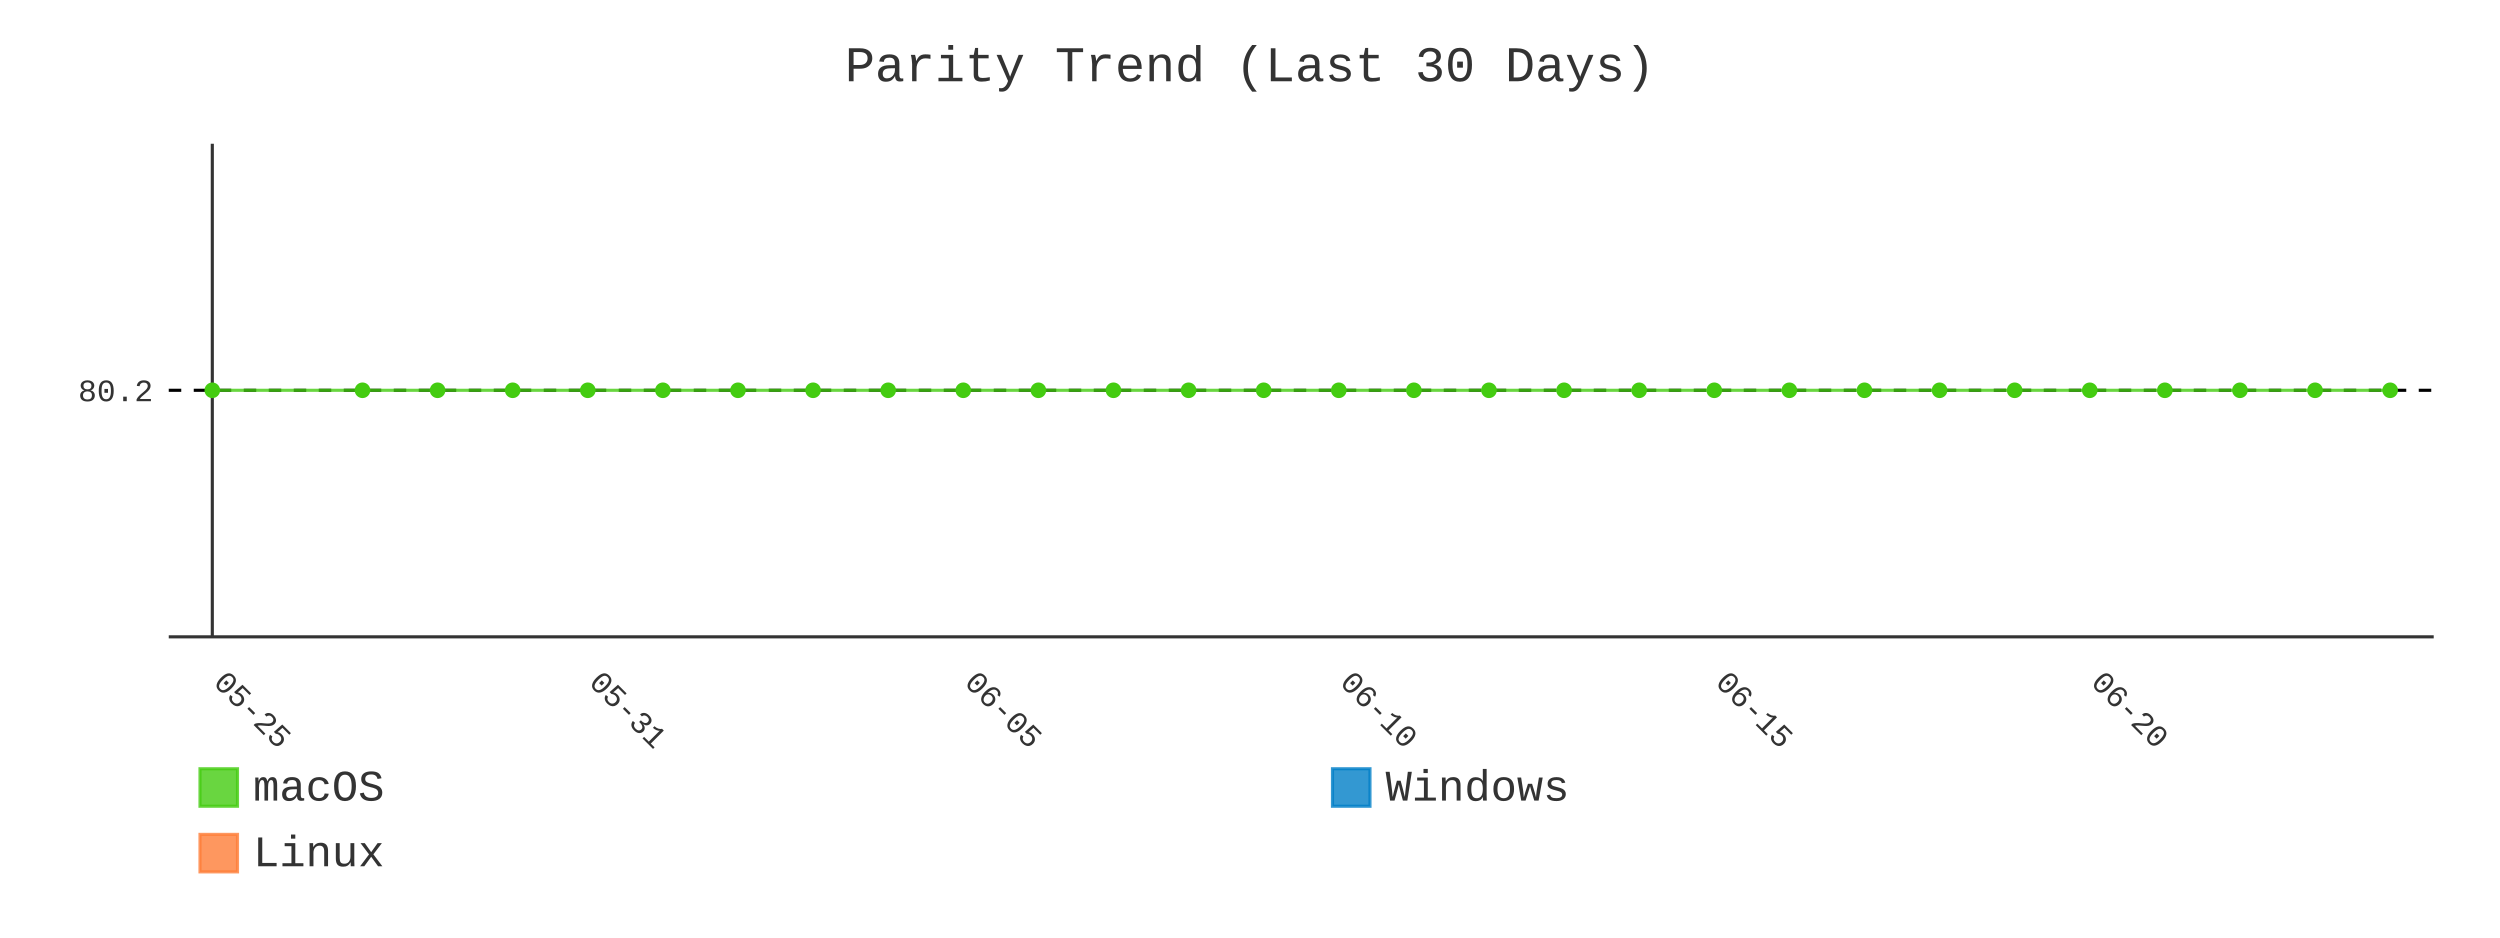
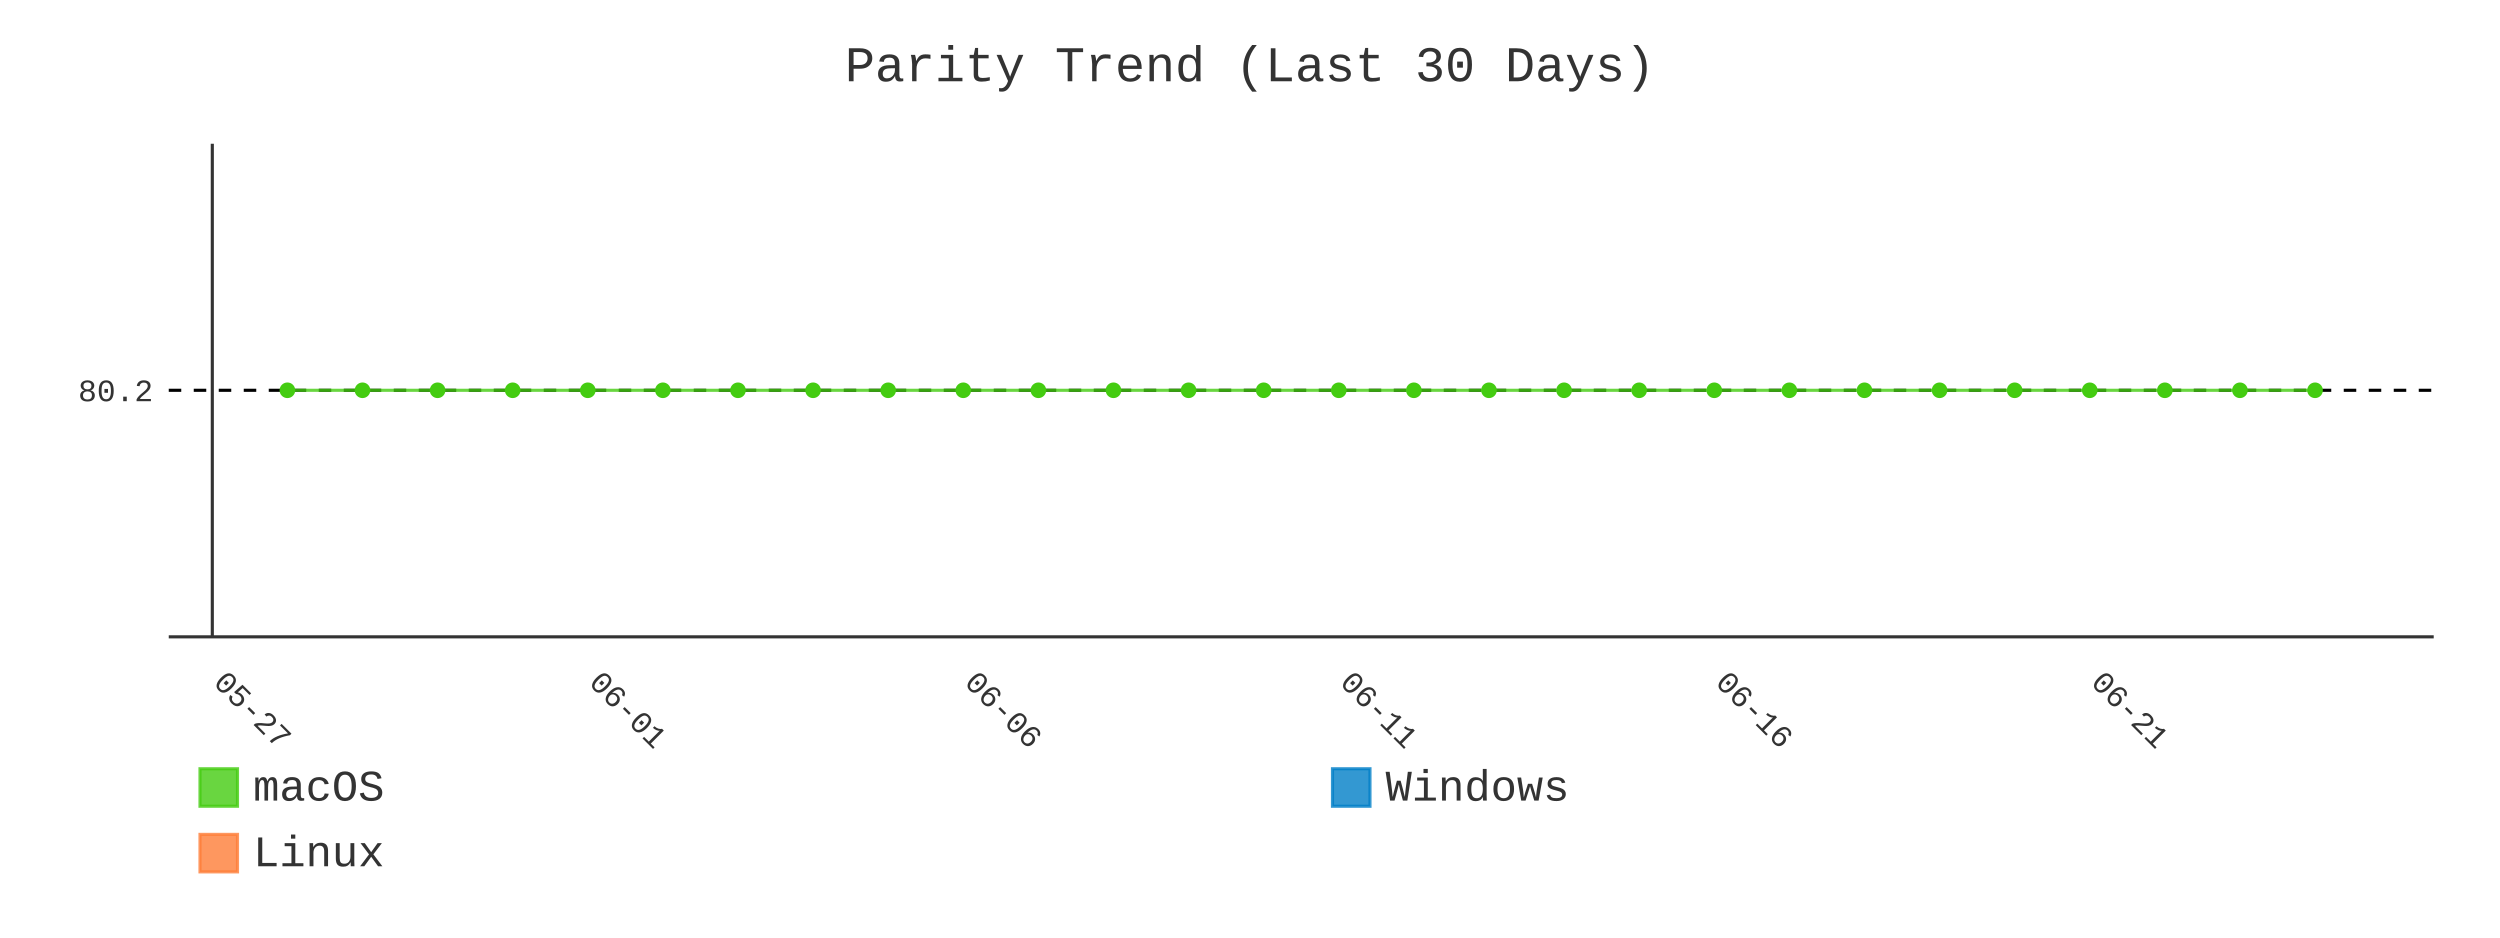
- <svg xmlns="http://www.w3.org/2000/svg" id="chart-cbc44610-5428-4e1d-94dc-a3347871a324" class="pygal-chart" viewBox="0 0 800 300">
+ <svg xmlns="http://www.w3.org/2000/svg" id="chart-4eff1912-a375-4cdf-aaed-79891b81067e" class="pygal-chart" viewBox="0 0 800 300">
  <defs>
-     <style type="text/css">#chart-cbc44610-5428-4e1d-94dc-a3347871a324{-webkit-user-select:none;-webkit-font-smoothing:antialiased;font-family:Consolas,"Liberation Mono",Menlo,Courier,monospace}#chart-cbc44610-5428-4e1d-94dc-a3347871a324 .title{font-family:Consolas,"Liberation Mono",Menlo,Courier,monospace;font-size:16px}#chart-cbc44610-5428-4e1d-94dc-a3347871a324 .legends .legend text{font-family:Consolas,"Liberation Mono",Menlo,Courier,monospace;font-size:14px}#chart-cbc44610-5428-4e1d-94dc-a3347871a324 .axis text{font-family:Consolas,"Liberation Mono",Menlo,Courier,monospace;font-size:10px}#chart-cbc44610-5428-4e1d-94dc-a3347871a324 .axis text.major{font-family:Consolas,"Liberation Mono",Menlo,Courier,monospace;font-size:10px}#chart-cbc44610-5428-4e1d-94dc-a3347871a324 .text-overlay text.value{font-family:Consolas,"Liberation Mono",Menlo,Courier,monospace;font-size:16px}#chart-cbc44610-5428-4e1d-94dc-a3347871a324 .text-overlay text.label{font-family:Consolas,"Liberation Mono",Menlo,Courier,monospace;font-size:10px}#chart-cbc44610-5428-4e1d-94dc-a3347871a324 .tooltip{font-family:Consolas,"Liberation Mono",Menlo,Courier,monospace;font-size:14px}#chart-cbc44610-5428-4e1d-94dc-a3347871a324 text.no_data{font-family:Consolas,"Liberation Mono",Menlo,Courier,monospace;font-size:64px}
- #chart-cbc44610-5428-4e1d-94dc-a3347871a324{background-color:transparent}#chart-cbc44610-5428-4e1d-94dc-a3347871a324 path,#chart-cbc44610-5428-4e1d-94dc-a3347871a324 line,#chart-cbc44610-5428-4e1d-94dc-a3347871a324 rect,#chart-cbc44610-5428-4e1d-94dc-a3347871a324 circle{-webkit-transition:400ms;-moz-transition:400ms;transition:400ms}#chart-cbc44610-5428-4e1d-94dc-a3347871a324 .graph &gt; .background{fill:transparent}#chart-cbc44610-5428-4e1d-94dc-a3347871a324 .plot &gt; .background{fill:transparent}#chart-cbc44610-5428-4e1d-94dc-a3347871a324 .graph{fill:#333}#chart-cbc44610-5428-4e1d-94dc-a3347871a324 text.no_data{fill:#333}#chart-cbc44610-5428-4e1d-94dc-a3347871a324 .title{fill:#333}#chart-cbc44610-5428-4e1d-94dc-a3347871a324 .legends .legend text{fill:#333}#chart-cbc44610-5428-4e1d-94dc-a3347871a324 .legends .legend:hover text{fill:#333}#chart-cbc44610-5428-4e1d-94dc-a3347871a324 .axis .line{stroke:#333}#chart-cbc44610-5428-4e1d-94dc-a3347871a324 .axis .guide.line{stroke:#666}#chart-cbc44610-5428-4e1d-94dc-a3347871a324 .axis .major.line{stroke:#333}#chart-cbc44610-5428-4e1d-94dc-a3347871a324 .axis text.major{fill:#333}#chart-cbc44610-5428-4e1d-94dc-a3347871a324 .axis.y .guides:hover .guide.line,#chart-cbc44610-5428-4e1d-94dc-a3347871a324 .line-graph .axis.x .guides:hover .guide.line,#chart-cbc44610-5428-4e1d-94dc-a3347871a324 .stackedline-graph .axis.x .guides:hover .guide.line,#chart-cbc44610-5428-4e1d-94dc-a3347871a324 .xy-graph .axis.x .guides:hover .guide.line{stroke:#333}#chart-cbc44610-5428-4e1d-94dc-a3347871a324 .axis .guides:hover text{fill:#333}#chart-cbc44610-5428-4e1d-94dc-a3347871a324 .reactive{fill-opacity:.8;stroke-opacity:.8;stroke-width:1}#chart-cbc44610-5428-4e1d-94dc-a3347871a324 .ci{stroke:#333}#chart-cbc44610-5428-4e1d-94dc-a3347871a324 .reactive.active,#chart-cbc44610-5428-4e1d-94dc-a3347871a324 .active .reactive{fill-opacity:.9;stroke-opacity:.9;stroke-width:4}#chart-cbc44610-5428-4e1d-94dc-a3347871a324 .ci .reactive.active{stroke-width:1.5}#chart-cbc44610-5428-4e1d-94dc-a3347871a324 .series text{fill:#333}#chart-cbc44610-5428-4e1d-94dc-a3347871a324 .tooltip rect{fill:transparent;stroke:#333;-webkit-transition:opacity 400ms;-moz-transition:opacity 400ms;transition:opacity 400ms}#chart-cbc44610-5428-4e1d-94dc-a3347871a324 .tooltip .label{fill:#333}#chart-cbc44610-5428-4e1d-94dc-a3347871a324 .tooltip .label{fill:#333}#chart-cbc44610-5428-4e1d-94dc-a3347871a324 .tooltip .legend{font-size:.8em;fill:#666}#chart-cbc44610-5428-4e1d-94dc-a3347871a324 .tooltip .x_label{font-size:.6em;fill:#333}#chart-cbc44610-5428-4e1d-94dc-a3347871a324 .tooltip .xlink{font-size:.5em;text-decoration:underline}#chart-cbc44610-5428-4e1d-94dc-a3347871a324 .tooltip .value{font-size:1.5em}#chart-cbc44610-5428-4e1d-94dc-a3347871a324 .bound{font-size:.5em}#chart-cbc44610-5428-4e1d-94dc-a3347871a324 .max-value{font-size:.75em;fill:#666}#chart-cbc44610-5428-4e1d-94dc-a3347871a324 .map-element{fill:transparent;stroke:#666 !important}#chart-cbc44610-5428-4e1d-94dc-a3347871a324 .map-element .reactive{fill-opacity:inherit;stroke-opacity:inherit}#chart-cbc44610-5428-4e1d-94dc-a3347871a324 .color-0,#chart-cbc44610-5428-4e1d-94dc-a3347871a324 .color-0 a:visited{stroke:#4c1;fill:#4c1}#chart-cbc44610-5428-4e1d-94dc-a3347871a324 .color-1,#chart-cbc44610-5428-4e1d-94dc-a3347871a324 .color-1 a:visited{stroke:#007ec6;fill:#007ec6}#chart-cbc44610-5428-4e1d-94dc-a3347871a324 .color-2,#chart-cbc44610-5428-4e1d-94dc-a3347871a324 .color-2 a:visited{stroke:#fe7d37;fill:#fe7d37}#chart-cbc44610-5428-4e1d-94dc-a3347871a324 .text-overlay .color-0 text{fill:black}#chart-cbc44610-5428-4e1d-94dc-a3347871a324 .text-overlay .color-1 text{fill:black}#chart-cbc44610-5428-4e1d-94dc-a3347871a324 .text-overlay .color-2 text{fill:black}#chart-cbc44610-5428-4e1d-94dc-a3347871a324 .series{stroke-width:2}#chart-cbc44610-5428-4e1d-94dc-a3347871a324 .series.serie-0{stroke-width:2}#chart-cbc44610-5428-4e1d-94dc-a3347871a324 .series.serie-1{stroke-width:2}#chart-cbc44610-5428-4e1d-94dc-a3347871a324 .series.serie-2{stroke-width:2}
- #chart-cbc44610-5428-4e1d-94dc-a3347871a324 text.no_data{text-anchor:middle}#chart-cbc44610-5428-4e1d-94dc-a3347871a324 .guide.line{fill:none}#chart-cbc44610-5428-4e1d-94dc-a3347871a324 .centered{text-anchor:middle}#chart-cbc44610-5428-4e1d-94dc-a3347871a324 .title{text-anchor:middle}#chart-cbc44610-5428-4e1d-94dc-a3347871a324 .legends .legend text{fill-opacity:1}#chart-cbc44610-5428-4e1d-94dc-a3347871a324 .axis.x text{text-anchor:middle}#chart-cbc44610-5428-4e1d-94dc-a3347871a324 .axis.x:not(.web) text[transform]{text-anchor:start}#chart-cbc44610-5428-4e1d-94dc-a3347871a324 .axis.x:not(.web) text[transform].backwards{text-anchor:end}#chart-cbc44610-5428-4e1d-94dc-a3347871a324 .axis.y text{text-anchor:end}#chart-cbc44610-5428-4e1d-94dc-a3347871a324 .axis.y text[transform].backwards{text-anchor:start}#chart-cbc44610-5428-4e1d-94dc-a3347871a324 .axis.y2 text{text-anchor:start}#chart-cbc44610-5428-4e1d-94dc-a3347871a324 .axis.y2 text[transform].backwards{text-anchor:end}#chart-cbc44610-5428-4e1d-94dc-a3347871a324 .axis .guide.line{stroke-dasharray:4,4;stroke:black}#chart-cbc44610-5428-4e1d-94dc-a3347871a324 .axis .major.guide.line{stroke-dasharray:6,6;stroke:black}#chart-cbc44610-5428-4e1d-94dc-a3347871a324 .horizontal .axis.y .guide.line,#chart-cbc44610-5428-4e1d-94dc-a3347871a324 .horizontal .axis.y2 .guide.line,#chart-cbc44610-5428-4e1d-94dc-a3347871a324 .vertical .axis.x .guide.line{opacity:0}#chart-cbc44610-5428-4e1d-94dc-a3347871a324 .horizontal .axis.always_show .guide.line,#chart-cbc44610-5428-4e1d-94dc-a3347871a324 .vertical .axis.always_show .guide.line{opacity:1 !important}#chart-cbc44610-5428-4e1d-94dc-a3347871a324 .axis.y .guides:hover .guide.line,#chart-cbc44610-5428-4e1d-94dc-a3347871a324 .axis.y2 .guides:hover .guide.line,#chart-cbc44610-5428-4e1d-94dc-a3347871a324 .axis.x .guides:hover .guide.line{opacity:1}#chart-cbc44610-5428-4e1d-94dc-a3347871a324 .axis .guides:hover text{opacity:1}#chart-cbc44610-5428-4e1d-94dc-a3347871a324 .nofill{fill:none}#chart-cbc44610-5428-4e1d-94dc-a3347871a324 .subtle-fill{fill-opacity:.2}#chart-cbc44610-5428-4e1d-94dc-a3347871a324 .dot{stroke-width:1px;fill-opacity:1;stroke-opacity:1}#chart-cbc44610-5428-4e1d-94dc-a3347871a324 .dot.active{stroke-width:5px}#chart-cbc44610-5428-4e1d-94dc-a3347871a324 .dot.negative{fill:transparent}#chart-cbc44610-5428-4e1d-94dc-a3347871a324 text,#chart-cbc44610-5428-4e1d-94dc-a3347871a324 tspan{stroke:none !important}#chart-cbc44610-5428-4e1d-94dc-a3347871a324 .series text.active{opacity:1}#chart-cbc44610-5428-4e1d-94dc-a3347871a324 .tooltip rect{fill-opacity:.95;stroke-width:.5}#chart-cbc44610-5428-4e1d-94dc-a3347871a324 .tooltip text{fill-opacity:1}#chart-cbc44610-5428-4e1d-94dc-a3347871a324 .showable{visibility:hidden}#chart-cbc44610-5428-4e1d-94dc-a3347871a324 .showable.shown{visibility:visible}#chart-cbc44610-5428-4e1d-94dc-a3347871a324 .gauge-background{fill:rgba(229,229,229,1);stroke:none}#chart-cbc44610-5428-4e1d-94dc-a3347871a324 .bg-lines{stroke:transparent;stroke-width:2px}</style>
+     <style type="text/css">#chart-4eff1912-a375-4cdf-aaed-79891b81067e{-webkit-user-select:none;-webkit-font-smoothing:antialiased;font-family:Consolas,"Liberation Mono",Menlo,Courier,monospace}#chart-4eff1912-a375-4cdf-aaed-79891b81067e .title{font-family:Consolas,"Liberation Mono",Menlo,Courier,monospace;font-size:16px}#chart-4eff1912-a375-4cdf-aaed-79891b81067e .legends .legend text{font-family:Consolas,"Liberation Mono",Menlo,Courier,monospace;font-size:14px}#chart-4eff1912-a375-4cdf-aaed-79891b81067e .axis text{font-family:Consolas,"Liberation Mono",Menlo,Courier,monospace;font-size:10px}#chart-4eff1912-a375-4cdf-aaed-79891b81067e .axis text.major{font-family:Consolas,"Liberation Mono",Menlo,Courier,monospace;font-size:10px}#chart-4eff1912-a375-4cdf-aaed-79891b81067e .text-overlay text.value{font-family:Consolas,"Liberation Mono",Menlo,Courier,monospace;font-size:16px}#chart-4eff1912-a375-4cdf-aaed-79891b81067e .text-overlay text.label{font-family:Consolas,"Liberation Mono",Menlo,Courier,monospace;font-size:10px}#chart-4eff1912-a375-4cdf-aaed-79891b81067e .tooltip{font-family:Consolas,"Liberation Mono",Menlo,Courier,monospace;font-size:14px}#chart-4eff1912-a375-4cdf-aaed-79891b81067e text.no_data{font-family:Consolas,"Liberation Mono",Menlo,Courier,monospace;font-size:64px}
+ #chart-4eff1912-a375-4cdf-aaed-79891b81067e{background-color:transparent}#chart-4eff1912-a375-4cdf-aaed-79891b81067e path,#chart-4eff1912-a375-4cdf-aaed-79891b81067e line,#chart-4eff1912-a375-4cdf-aaed-79891b81067e rect,#chart-4eff1912-a375-4cdf-aaed-79891b81067e circle{-webkit-transition:400ms;-moz-transition:400ms;transition:400ms}#chart-4eff1912-a375-4cdf-aaed-79891b81067e .graph &gt; .background{fill:transparent}#chart-4eff1912-a375-4cdf-aaed-79891b81067e .plot &gt; .background{fill:transparent}#chart-4eff1912-a375-4cdf-aaed-79891b81067e .graph{fill:#333}#chart-4eff1912-a375-4cdf-aaed-79891b81067e text.no_data{fill:#333}#chart-4eff1912-a375-4cdf-aaed-79891b81067e .title{fill:#333}#chart-4eff1912-a375-4cdf-aaed-79891b81067e .legends .legend text{fill:#333}#chart-4eff1912-a375-4cdf-aaed-79891b81067e .legends .legend:hover text{fill:#333}#chart-4eff1912-a375-4cdf-aaed-79891b81067e .axis .line{stroke:#333}#chart-4eff1912-a375-4cdf-aaed-79891b81067e .axis .guide.line{stroke:#666}#chart-4eff1912-a375-4cdf-aaed-79891b81067e .axis .major.line{stroke:#333}#chart-4eff1912-a375-4cdf-aaed-79891b81067e .axis text.major{fill:#333}#chart-4eff1912-a375-4cdf-aaed-79891b81067e .axis.y .guides:hover .guide.line,#chart-4eff1912-a375-4cdf-aaed-79891b81067e .line-graph .axis.x .guides:hover .guide.line,#chart-4eff1912-a375-4cdf-aaed-79891b81067e .stackedline-graph .axis.x .guides:hover .guide.line,#chart-4eff1912-a375-4cdf-aaed-79891b81067e .xy-graph .axis.x .guides:hover .guide.line{stroke:#333}#chart-4eff1912-a375-4cdf-aaed-79891b81067e .axis .guides:hover text{fill:#333}#chart-4eff1912-a375-4cdf-aaed-79891b81067e .reactive{fill-opacity:.8;stroke-opacity:.8;stroke-width:1}#chart-4eff1912-a375-4cdf-aaed-79891b81067e .ci{stroke:#333}#chart-4eff1912-a375-4cdf-aaed-79891b81067e .reactive.active,#chart-4eff1912-a375-4cdf-aaed-79891b81067e .active .reactive{fill-opacity:.9;stroke-opacity:.9;stroke-width:4}#chart-4eff1912-a375-4cdf-aaed-79891b81067e .ci .reactive.active{stroke-width:1.5}#chart-4eff1912-a375-4cdf-aaed-79891b81067e .series text{fill:#333}#chart-4eff1912-a375-4cdf-aaed-79891b81067e .tooltip rect{fill:transparent;stroke:#333;-webkit-transition:opacity 400ms;-moz-transition:opacity 400ms;transition:opacity 400ms}#chart-4eff1912-a375-4cdf-aaed-79891b81067e .tooltip .label{fill:#333}#chart-4eff1912-a375-4cdf-aaed-79891b81067e .tooltip .label{fill:#333}#chart-4eff1912-a375-4cdf-aaed-79891b81067e .tooltip .legend{font-size:.8em;fill:#666}#chart-4eff1912-a375-4cdf-aaed-79891b81067e .tooltip .x_label{font-size:.6em;fill:#333}#chart-4eff1912-a375-4cdf-aaed-79891b81067e .tooltip .xlink{font-size:.5em;text-decoration:underline}#chart-4eff1912-a375-4cdf-aaed-79891b81067e .tooltip .value{font-size:1.5em}#chart-4eff1912-a375-4cdf-aaed-79891b81067e .bound{font-size:.5em}#chart-4eff1912-a375-4cdf-aaed-79891b81067e .max-value{font-size:.75em;fill:#666}#chart-4eff1912-a375-4cdf-aaed-79891b81067e .map-element{fill:transparent;stroke:#666 !important}#chart-4eff1912-a375-4cdf-aaed-79891b81067e .map-element .reactive{fill-opacity:inherit;stroke-opacity:inherit}#chart-4eff1912-a375-4cdf-aaed-79891b81067e .color-0,#chart-4eff1912-a375-4cdf-aaed-79891b81067e .color-0 a:visited{stroke:#4c1;fill:#4c1}#chart-4eff1912-a375-4cdf-aaed-79891b81067e .color-1,#chart-4eff1912-a375-4cdf-aaed-79891b81067e .color-1 a:visited{stroke:#007ec6;fill:#007ec6}#chart-4eff1912-a375-4cdf-aaed-79891b81067e .color-2,#chart-4eff1912-a375-4cdf-aaed-79891b81067e .color-2 a:visited{stroke:#fe7d37;fill:#fe7d37}#chart-4eff1912-a375-4cdf-aaed-79891b81067e .text-overlay .color-0 text{fill:black}#chart-4eff1912-a375-4cdf-aaed-79891b81067e .text-overlay .color-1 text{fill:black}#chart-4eff1912-a375-4cdf-aaed-79891b81067e .text-overlay .color-2 text{fill:black}#chart-4eff1912-a375-4cdf-aaed-79891b81067e .series{stroke-width:2}#chart-4eff1912-a375-4cdf-aaed-79891b81067e .series.serie-0{stroke-width:2}#chart-4eff1912-a375-4cdf-aaed-79891b81067e .series.serie-1{stroke-width:2}#chart-4eff1912-a375-4cdf-aaed-79891b81067e .series.serie-2{stroke-width:2}
+ #chart-4eff1912-a375-4cdf-aaed-79891b81067e text.no_data{text-anchor:middle}#chart-4eff1912-a375-4cdf-aaed-79891b81067e .guide.line{fill:none}#chart-4eff1912-a375-4cdf-aaed-79891b81067e .centered{text-anchor:middle}#chart-4eff1912-a375-4cdf-aaed-79891b81067e .title{text-anchor:middle}#chart-4eff1912-a375-4cdf-aaed-79891b81067e .legends .legend text{fill-opacity:1}#chart-4eff1912-a375-4cdf-aaed-79891b81067e .axis.x text{text-anchor:middle}#chart-4eff1912-a375-4cdf-aaed-79891b81067e .axis.x:not(.web) text[transform]{text-anchor:start}#chart-4eff1912-a375-4cdf-aaed-79891b81067e .axis.x:not(.web) text[transform].backwards{text-anchor:end}#chart-4eff1912-a375-4cdf-aaed-79891b81067e .axis.y text{text-anchor:end}#chart-4eff1912-a375-4cdf-aaed-79891b81067e .axis.y text[transform].backwards{text-anchor:start}#chart-4eff1912-a375-4cdf-aaed-79891b81067e .axis.y2 text{text-anchor:start}#chart-4eff1912-a375-4cdf-aaed-79891b81067e .axis.y2 text[transform].backwards{text-anchor:end}#chart-4eff1912-a375-4cdf-aaed-79891b81067e .axis .guide.line{stroke-dasharray:4,4;stroke:black}#chart-4eff1912-a375-4cdf-aaed-79891b81067e .axis .major.guide.line{stroke-dasharray:6,6;stroke:black}#chart-4eff1912-a375-4cdf-aaed-79891b81067e .horizontal .axis.y .guide.line,#chart-4eff1912-a375-4cdf-aaed-79891b81067e .horizontal .axis.y2 .guide.line,#chart-4eff1912-a375-4cdf-aaed-79891b81067e .vertical .axis.x .guide.line{opacity:0}#chart-4eff1912-a375-4cdf-aaed-79891b81067e .horizontal .axis.always_show .guide.line,#chart-4eff1912-a375-4cdf-aaed-79891b81067e .vertical .axis.always_show .guide.line{opacity:1 !important}#chart-4eff1912-a375-4cdf-aaed-79891b81067e .axis.y .guides:hover .guide.line,#chart-4eff1912-a375-4cdf-aaed-79891b81067e .axis.y2 .guides:hover .guide.line,#chart-4eff1912-a375-4cdf-aaed-79891b81067e .axis.x .guides:hover .guide.line{opacity:1}#chart-4eff1912-a375-4cdf-aaed-79891b81067e .axis .guides:hover text{opacity:1}#chart-4eff1912-a375-4cdf-aaed-79891b81067e .nofill{fill:none}#chart-4eff1912-a375-4cdf-aaed-79891b81067e .subtle-fill{fill-opacity:.2}#chart-4eff1912-a375-4cdf-aaed-79891b81067e .dot{stroke-width:1px;fill-opacity:1;stroke-opacity:1}#chart-4eff1912-a375-4cdf-aaed-79891b81067e .dot.active{stroke-width:5px}#chart-4eff1912-a375-4cdf-aaed-79891b81067e .dot.negative{fill:transparent}#chart-4eff1912-a375-4cdf-aaed-79891b81067e text,#chart-4eff1912-a375-4cdf-aaed-79891b81067e tspan{stroke:none !important}#chart-4eff1912-a375-4cdf-aaed-79891b81067e .series text.active{opacity:1}#chart-4eff1912-a375-4cdf-aaed-79891b81067e .tooltip rect{fill-opacity:.95;stroke-width:.5}#chart-4eff1912-a375-4cdf-aaed-79891b81067e .tooltip text{fill-opacity:1}#chart-4eff1912-a375-4cdf-aaed-79891b81067e .showable{visibility:hidden}#chart-4eff1912-a375-4cdf-aaed-79891b81067e .showable.shown{visibility:visible}#chart-4eff1912-a375-4cdf-aaed-79891b81067e .gauge-background{fill:rgba(229,229,229,1);stroke:none}#chart-4eff1912-a375-4cdf-aaed-79891b81067e .bg-lines{stroke:transparent;stroke-width:2px}</style>
  </defs>
  <g class="graph line-graph vertical">
    <rect x="0" y="0" width="800" height="300" class="background" />
    <g transform="translate(54, 46)" class="plot">
      <rect x="0" y="0" width="724.787" height="157.787" class="background" />
      <g class="axis y always_show">
        <path d="M0 157.787 h724.787" class="line" />
        <g class="guides">
          <path d="M0 78.893 h724.787" class="guide line" />
          <text x="-5" y="82.393" class="">80.2</text>
        </g>
      </g>
      <g class="axis x">
        <g class="guides">
          <path d="M13.938 0 v157.787" class="major line" />
-           <text x="13.938" y="172.787" class="major" transform="rotate(45 13.93821 172.7868)">05-25</text>
+           <text x="13.938" y="172.787" class="major" transform="rotate(45 13.93821 172.7868)">05-27</text>
        </g>
        <g class="guides">
          <path d="M134.095 0 v157.787" class="major guide line" />
-           <text x="134.095" y="172.787" class="major" transform="rotate(45 134.0952 172.7868)">05-31</text>
+           <text x="134.095" y="172.787" class="major" transform="rotate(45 134.0952 172.7868)">06-01</text>
        </g>
        <g class="guides">
          <path d="M254.252 0 v157.787" class="major guide line" />
-           <text x="254.252" y="172.787" class="major" transform="rotate(45 254.2521 172.7868)">06-05</text>
+           <text x="254.252" y="172.787" class="major" transform="rotate(45 254.2521 172.7868)">06-06</text>
        </g>
        <g class="guides">
          <path d="M374.409 0 v157.787" class="major guide line" />
-           <text x="374.409" y="172.787" class="major" transform="rotate(45 374.4091 172.7868)">06-10</text>
+           <text x="374.409" y="172.787" class="major" transform="rotate(45 374.4091 172.7868)">06-11</text>
        </g>
        <g class="guides">
          <path d="M494.566 0 v157.787" class="major guide line" />
-           <text x="494.566" y="172.787" class="major" transform="rotate(45 494.5661 172.7868)">06-15</text>
+           <text x="494.566" y="172.787" class="major" transform="rotate(45 494.5661 172.7868)">06-16</text>
        </g>
        <g class="guides">
          <path d="M614.723 0 v157.787" class="major guide line" />
-           <text x="614.723" y="172.787" class="major" transform="rotate(45 614.723 172.7868)">06-20</text>
+           <text x="614.723" y="172.787" class="major" transform="rotate(45 614.723 172.7868)">06-21</text>
        </g>
      </g>
      <g class="series serie-0 color-0">
-         <path d="M13.938 78.893 L62.001 78.893 86.032 78.893 110.064 78.893 134.095 78.893 158.127 78.893 182.158 78.893 206.189 78.893 230.221 78.893 254.252 78.893 278.284 78.893 302.315 78.893 326.346 78.893 350.378 78.893 374.409 78.893 398.44 78.893 422.472 78.893 446.503 78.893 470.535 78.893 494.566 78.893 518.597 78.893 542.629 78.893 566.66 78.893 590.692 78.893 614.723 78.893 638.754 78.893 662.786 78.893 686.817 78.893 710.849 78.893" class="line reactive nofill" />
+         <path d="M37.97 78.893 L62.001 78.893 86.032 78.893 110.064 78.893 134.095 78.893 158.127 78.893 182.158 78.893 206.189 78.893 230.221 78.893 254.252 78.893 278.284 78.893 302.315 78.893 326.346 78.893 350.378 78.893 374.409 78.893 398.44 78.893 422.472 78.893 446.503 78.893 470.535 78.893 494.566 78.893 518.597 78.893 542.629 78.893 566.66 78.893 590.692 78.893 614.723 78.893 638.754 78.893 662.786 78.893 686.817 78.893" class="line reactive nofill" />
      </g>
      <g class="series serie-1 color-1" />
      <g class="series serie-2 color-2" />
    </g>
    <g class="titles">
      <text x="400.0" y="26" class="title plot_title">Parity Trend (Last 30 Days)</text>
    </g>
    <g transform="translate(54, 46)" class="plot overlay">
      <g class="series serie-0 color-0">
        <g class="dots">
-           <circle cx="13.938" cy="78.893" r="2" class="dot reactive tooltip-trigger" />
+           <circle cx="37.97" cy="78.893" r="2" class="dot reactive tooltip-trigger" />
        </g>
        <g class="dots">
          <circle cx="62.001" cy="78.893" r="2" class="dot reactive tooltip-trigger" />
        </g>
        <g class="dots">
          <circle cx="86.032" cy="78.893" r="2" class="dot reactive tooltip-trigger" />
        </g>
        <g class="dots">
          <circle cx="110.064" cy="78.893" r="2" class="dot reactive tooltip-trigger" />
        </g>
        <g class="dots">
          <circle cx="134.095" cy="78.893" r="2" class="dot reactive tooltip-trigger" />
        </g>
        <g class="dots">
          <circle cx="158.127" cy="78.893" r="2" class="dot reactive tooltip-trigger" />
        </g>
        <g class="dots">
          <circle cx="182.158" cy="78.893" r="2" class="dot reactive tooltip-trigger" />
        </g>
        <g class="dots">
          <circle cx="206.189" cy="78.893" r="2" class="dot reactive tooltip-trigger" />
        </g>
        <g class="dots">
          <circle cx="230.221" cy="78.893" r="2" class="dot reactive tooltip-trigger" />
        </g>
        <g class="dots">
          <circle cx="254.252" cy="78.893" r="2" class="dot reactive tooltip-trigger" />
        </g>
        <g class="dots">
          <circle cx="278.284" cy="78.893" r="2" class="dot reactive tooltip-trigger" />
        </g>
        <g class="dots">
          <circle cx="302.315" cy="78.893" r="2" class="dot reactive tooltip-trigger" />
        </g>
        <g class="dots">
          <circle cx="326.346" cy="78.893" r="2" class="dot reactive tooltip-trigger" />
        </g>
        <g class="dots">
          <circle cx="350.378" cy="78.893" r="2" class="dot reactive tooltip-trigger" />
        </g>
        <g class="dots">
          <circle cx="374.409" cy="78.893" r="2" class="dot reactive tooltip-trigger" />
        </g>
        <g class="dots">
          <circle cx="398.44" cy="78.893" r="2" class="dot reactive tooltip-trigger" />
        </g>
        <g class="dots">
          <circle cx="422.472" cy="78.893" r="2" class="dot reactive tooltip-trigger" />
        </g>
        <g class="dots">
          <circle cx="446.503" cy="78.893" r="2" class="dot reactive tooltip-trigger" />
        </g>
        <g class="dots">
          <circle cx="470.535" cy="78.893" r="2" class="dot reactive tooltip-trigger" />
        </g>
        <g class="dots">
          <circle cx="494.566" cy="78.893" r="2" class="dot reactive tooltip-trigger" />
        </g>
        <g class="dots">
          <circle cx="518.597" cy="78.893" r="2" class="dot reactive tooltip-trigger" />
        </g>
        <g class="dots">
          <circle cx="542.629" cy="78.893" r="2" class="dot reactive tooltip-trigger" />
        </g>
        <g class="dots">
          <circle cx="566.66" cy="78.893" r="2" class="dot reactive tooltip-trigger" />
        </g>
        <g class="dots">
          <circle cx="590.692" cy="78.893" r="2" class="dot reactive tooltip-trigger" />
        </g>
        <g class="dots">
          <circle cx="614.723" cy="78.893" r="2" class="dot reactive tooltip-trigger" />
        </g>
        <g class="dots">
          <circle cx="638.754" cy="78.893" r="2" class="dot reactive tooltip-trigger" />
        </g>
        <g class="dots">
          <circle cx="662.786" cy="78.893" r="2" class="dot reactive tooltip-trigger" />
        </g>
        <g class="dots">
          <circle cx="686.817" cy="78.893" r="2" class="dot reactive tooltip-trigger" />
        </g>
-         <g class="dots">
-           <circle cx="710.849" cy="78.893" r="2" class="dot reactive tooltip-trigger" />
-         </g>
      </g>
      <g class="series serie-1 color-1" />
      <g class="series serie-2 color-2" />
    </g>
    <g transform="translate(54, 46)" class="plot text-overlay">
      <g class="series serie-0 color-0" />
      <g class="series serie-1 color-1" />
      <g class="series serie-2 color-2" />
    </g>
    <g transform="translate(54, 46)" class="plot tooltip-overlay">
      <g transform="translate(0 0)" style="opacity: 0" class="tooltip">
        <rect rx="0" ry="0" width="0" height="0" class="tooltip-box" />
        <g class="text" />
      </g>
    </g>
    <g transform="translate(64, 245)" class="legends">
      <g id="activate-serie-0" class="legend reactive activate-serie">
        <rect x="0.0" y="1.0" width="12" height="12" class="color-0 reactive" />
        <text x="17.0" y="11.2">macOS</text>
      </g>
      <g id="activate-serie-1" class="legend reactive activate-serie">
        <rect x="362.393" y="1.0" width="12" height="12" class="color-1 reactive" />
        <text x="379.393" y="11.2">Windows</text>
      </g>
      <g id="activate-serie-2" class="legend reactive activate-serie">
        <rect x="0.0" y="22.0" width="12" height="12" class="color-2 reactive" />
        <text x="17.0" y="32.2">Linux</text>
      </g>
    </g>
  </g>
</svg>
